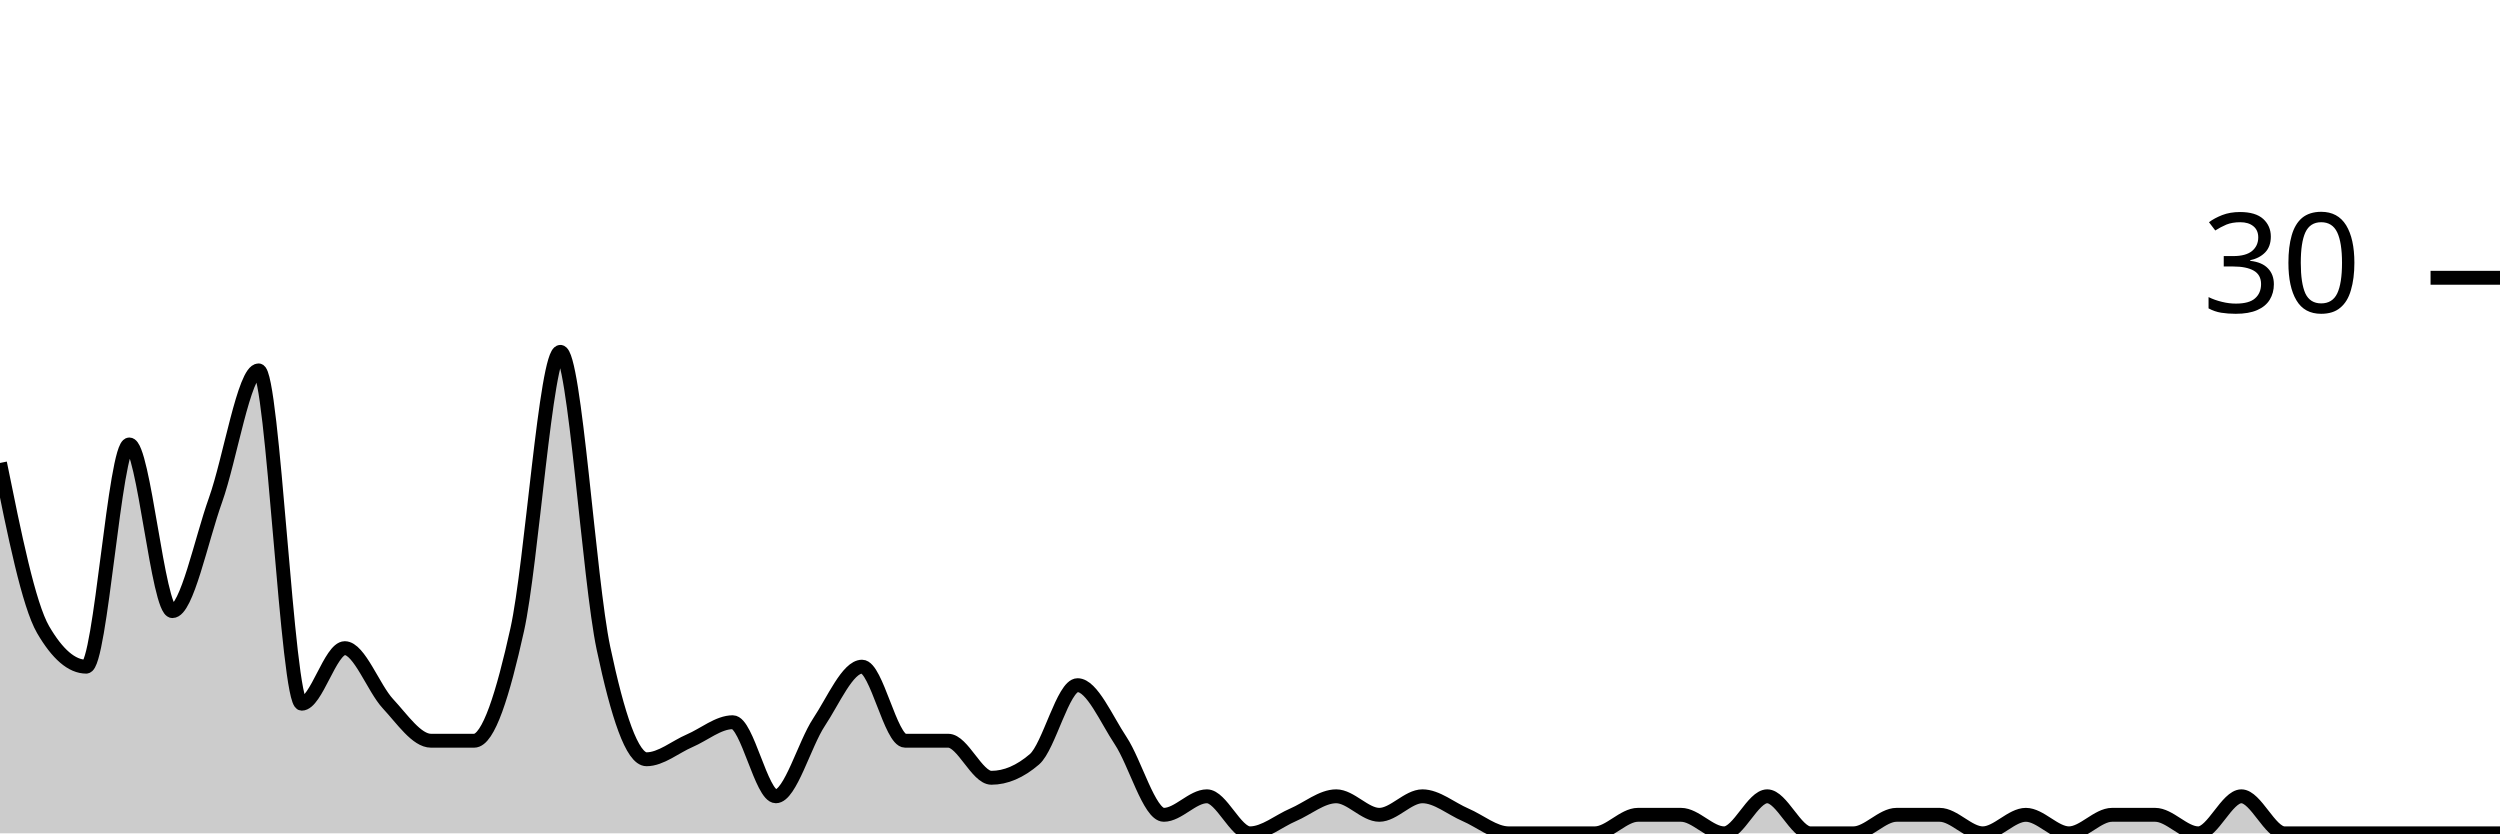
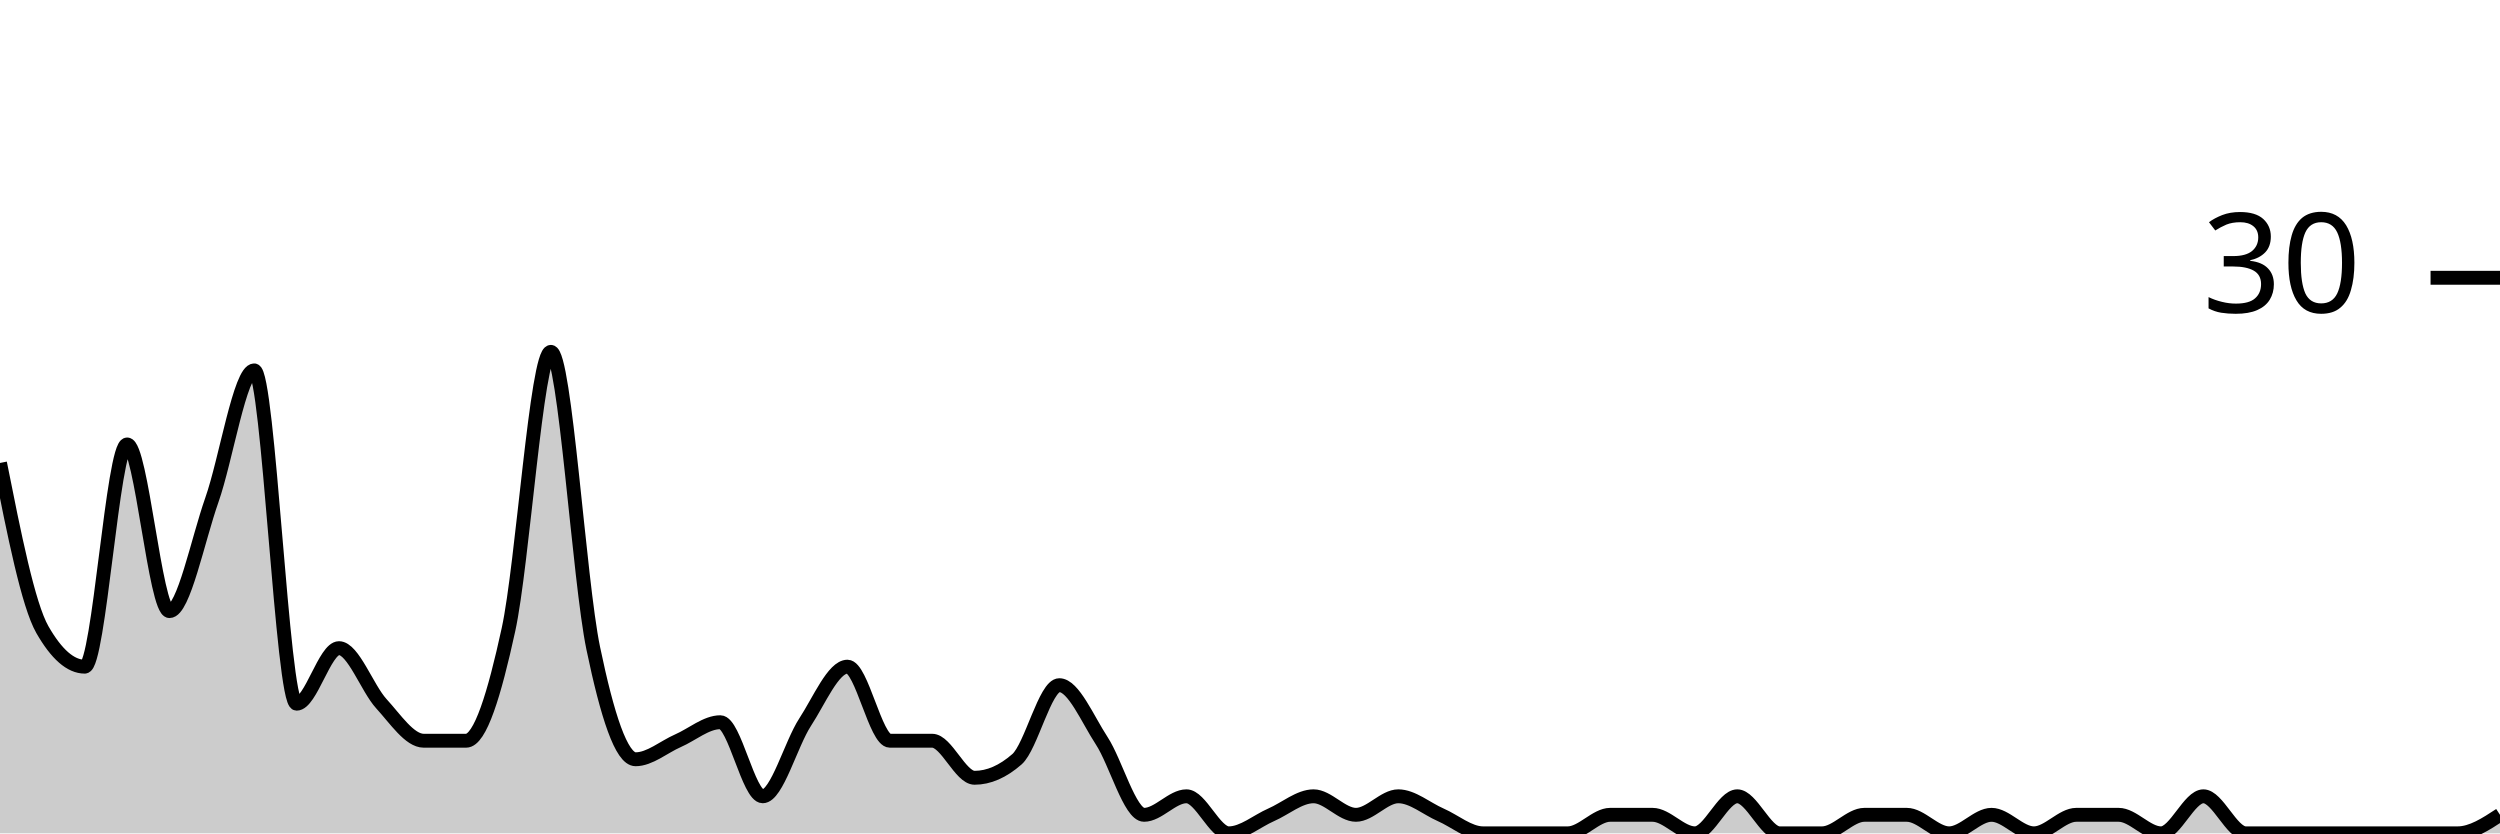
<svg xmlns="http://www.w3.org/2000/svg" viewBox="0 0 180 60">
  <g transform="translate(0,20)">
-     <path class="area" fill="rgba(0, 0, 0, 0.2)" d="M0,13.333C1.034,18.444,2.069,23.556,3.103,25.333C4.138,27.111,5.172,28,6.207,28C7.241,28,8.276,12,9.31,12C10.345,12,11.379,24,12.414,24C13.448,24,14.483,18.889,15.517,16C16.552,13.111,17.586,6.667,18.621,6.667C19.655,6.667,20.69,30.667,21.724,30.667C22.759,30.667,23.793,26.667,24.828,26.667C25.862,26.667,26.897,29.556,27.931,30.667C28.966,31.778,30,33.333,31.034,33.333C32.069,33.333,33.103,33.333,34.138,33.333C35.172,33.333,36.207,30,37.241,25.333C38.276,20.667,39.31,5.333,40.345,5.333C41.379,5.333,42.414,21.778,43.448,26.667C44.483,31.556,45.517,34.667,46.552,34.667C47.586,34.667,48.621,33.778,49.655,33.333C50.69,32.889,51.724,32,52.759,32C53.793,32,54.828,37.333,55.862,37.333C56.897,37.333,57.931,33.556,58.966,32C60,30.444,61.034,28,62.069,28C63.103,28,64.138,33.333,65.172,33.333C66.207,33.333,67.241,33.333,68.276,33.333C69.31,33.333,70.345,36,71.379,36C72.414,36,73.448,35.556,74.483,34.667C75.517,33.778,76.552,29.333,77.586,29.333C78.621,29.333,79.655,31.778,80.69,33.333C81.724,34.889,82.759,38.667,83.793,38.667C84.828,38.667,85.862,37.333,86.897,37.333C87.931,37.333,88.966,40,90,40C91.034,40,92.069,39.111,93.103,38.667C94.138,38.222,95.172,37.333,96.207,37.333C97.241,37.333,98.276,38.667,99.31,38.667C100.345,38.667,101.379,37.333,102.414,37.333C103.448,37.333,104.483,38.222,105.517,38.667C106.552,39.111,107.586,40,108.621,40C109.655,40,110.69,40,111.724,40C112.759,40,113.793,40,114.828,40C115.862,40,116.897,38.667,117.931,38.667C118.966,38.667,120,38.667,121.034,38.667C122.069,38.667,123.103,40,124.138,40C125.172,40,126.207,37.333,127.241,37.333C128.276,37.333,129.31,40,130.345,40C131.379,40,132.414,40,133.448,40C134.483,40,135.517,38.667,136.552,38.667C137.586,38.667,138.621,38.667,139.655,38.667C140.69,38.667,141.724,40,142.759,40C143.793,40,144.828,38.667,145.862,38.667C146.897,38.667,147.931,40,148.966,40C150,40,151.034,38.667,152.069,38.667C153.103,38.667,154.138,38.667,155.172,38.667C156.207,38.667,157.241,40,158.276,40C159.31,40,160.345,37.333,161.379,37.333C162.414,37.333,163.448,40,164.483,40C165.517,40,166.552,40,167.586,40C168.621,40,169.655,40,170.69,40C171.724,40,172.759,40,173.793,40C174.828,40,175.862,40,176.897,40C177.931,40,178.966,40,180,40L180,40C178.966,40,177.931,40,176.897,40C175.862,40,174.828,40,173.793,40C172.759,40,171.724,40,170.69,40C169.655,40,168.621,40,167.586,40C166.552,40,165.517,40,164.483,40C163.448,40,162.414,40,161.379,40C160.345,40,159.31,40,158.276,40C157.241,40,156.207,40,155.172,40C154.138,40,153.103,40,152.069,40C151.034,40,150,40,148.966,40C147.931,40,146.897,40,145.862,40C144.828,40,143.793,40,142.759,40C141.724,40,140.69,40,139.655,40C138.621,40,137.586,40,136.552,40C135.517,40,134.483,40,133.448,40C132.414,40,131.379,40,130.345,40C129.31,40,128.276,40,127.241,40C126.207,40,125.172,40,124.138,40C123.103,40,122.069,40,121.034,40C120,40,118.966,40,117.931,40C116.897,40,115.862,40,114.828,40C113.793,40,112.759,40,111.724,40C110.69,40,109.655,40,108.621,40C107.586,40,106.552,40,105.517,40C104.483,40,103.448,40,102.414,40C101.379,40,100.345,40,99.31,40C98.276,40,97.241,40,96.207,40C95.172,40,94.138,40,93.103,40C92.069,40,91.034,40,90,40C88.966,40,87.931,40,86.897,40C85.862,40,84.828,40,83.793,40C82.759,40,81.724,40,80.69,40C79.655,40,78.621,40,77.586,40C76.552,40,75.517,40,74.483,40C73.448,40,72.414,40,71.379,40C70.345,40,69.31,40,68.276,40C67.241,40,66.207,40,65.172,40C64.138,40,63.103,40,62.069,40C61.034,40,60,40,58.966,40C57.931,40,56.897,40,55.862,40C54.828,40,53.793,40,52.759,40C51.724,40,50.69,40,49.655,40C48.621,40,47.586,40,46.552,40C45.517,40,44.483,40,43.448,40C42.414,40,41.379,40,40.345,40C39.31,40,38.276,40,37.241,40C36.207,40,35.172,40,34.138,40C33.103,40,32.069,40,31.034,40C30,40,28.966,40,27.931,40C26.897,40,25.862,40,24.828,40C23.793,40,22.759,40,21.724,40C20.69,40,19.655,40,18.621,40C17.586,40,16.552,40,15.517,40C14.483,40,13.448,40,12.414,40C11.379,40,10.345,40,9.31,40C8.276,40,7.241,40,6.207,40C5.172,40,4.138,40,3.103,40C2.069,40,1.034,40,0,40Z" />
-     <path class="line" stroke="black" fill="none" d="M0,13.333C1.034,18.444,2.069,23.556,3.103,25.333C4.138,27.111,5.172,28,6.207,28C7.241,28,8.276,12,9.31,12C10.345,12,11.379,24,12.414,24C13.448,24,14.483,18.889,15.517,16C16.552,13.111,17.586,6.667,18.621,6.667C19.655,6.667,20.69,30.667,21.724,30.667C22.759,30.667,23.793,26.667,24.828,26.667C25.862,26.667,26.897,29.556,27.931,30.667C28.966,31.778,30,33.333,31.034,33.333C32.069,33.333,33.103,33.333,34.138,33.333C35.172,33.333,36.207,30,37.241,25.333C38.276,20.667,39.31,5.333,40.345,5.333C41.379,5.333,42.414,21.778,43.448,26.667C44.483,31.556,45.517,34.667,46.552,34.667C47.586,34.667,48.621,33.778,49.655,33.333C50.69,32.889,51.724,32,52.759,32C53.793,32,54.828,37.333,55.862,37.333C56.897,37.333,57.931,33.556,58.966,32C60,30.444,61.034,28,62.069,28C63.103,28,64.138,33.333,65.172,33.333C66.207,33.333,67.241,33.333,68.276,33.333C69.31,33.333,70.345,36,71.379,36C72.414,36,73.448,35.556,74.483,34.667C75.517,33.778,76.552,29.333,77.586,29.333C78.621,29.333,79.655,31.778,80.69,33.333C81.724,34.889,82.759,38.667,83.793,38.667C84.828,38.667,85.862,37.333,86.897,37.333C87.931,37.333,88.966,40,90,40C91.034,40,92.069,39.111,93.103,38.667C94.138,38.222,95.172,37.333,96.207,37.333C97.241,37.333,98.276,38.667,99.31,38.667C100.345,38.667,101.379,37.333,102.414,37.333C103.448,37.333,104.483,38.222,105.517,38.667C106.552,39.111,107.586,40,108.621,40C109.655,40,110.69,40,111.724,40C112.759,40,113.793,40,114.828,40C115.862,40,116.897,38.667,117.931,38.667C118.966,38.667,120,38.667,121.034,38.667C122.069,38.667,123.103,40,124.138,40C125.172,40,126.207,37.333,127.241,37.333C128.276,37.333,129.31,40,130.345,40C131.379,40,132.414,40,133.448,40C134.483,40,135.517,38.667,136.552,38.667C137.586,38.667,138.621,38.667,139.655,38.667C140.69,38.667,141.724,40,142.759,40C143.793,40,144.828,38.667,145.862,38.667C146.897,38.667,147.931,40,148.966,40C150,40,151.034,38.667,152.069,38.667C153.103,38.667,154.138,38.667,155.172,38.667C156.207,38.667,157.241,40,158.276,40C159.31,40,160.345,37.333,161.379,37.333C162.414,37.333,163.448,40,164.483,40C165.517,40,166.552,40,167.586,40C168.621,40,169.655,40,170.69,40C171.724,40,172.759,40,173.793,40C174.828,40,175.862,40,176.897,40C177.931,40,178.966,40,180,40" />
+     <path class="area" fill="rgba(0, 0, 0, 0.2)" d="M0,13.333C1.017,18.444,2.034,23.556,3.051,25.333C4.068,27.111,5.085,28,6.102,28C7.119,28,8.136,12,9.153,12C10.169,12,11.186,24,12.203,24C13.22,24,14.237,18.889,15.254,16C16.271,13.111,17.288,6.667,18.305,6.667C19.322,6.667,20.339,30.667,21.356,30.667C22.373,30.667,23.39,26.667,24.407,26.667C25.424,26.667,26.441,29.556,27.458,30.667C28.475,31.778,29.492,33.333,30.508,33.333C31.525,33.333,32.542,33.333,33.559,33.333C34.576,33.333,35.593,30,36.61,25.333C37.627,20.667,38.644,5.333,39.661,5.333C40.678,5.333,41.695,21.778,42.712,26.667C43.729,31.556,44.746,34.667,45.763,34.667C46.78,34.667,47.797,33.778,48.814,33.333C49.831,32.889,50.847,32,51.864,32C52.881,32,53.898,37.333,54.915,37.333C55.932,37.333,56.949,33.556,57.966,32C58.983,30.444,60,28,61.017,28C62.034,28,63.051,33.333,64.068,33.333C65.085,33.333,66.102,33.333,67.119,33.333C68.136,33.333,69.153,36,70.169,36C71.186,36,72.203,35.556,73.22,34.667C74.237,33.778,75.254,29.333,76.271,29.333C77.288,29.333,78.305,31.778,79.322,33.333C80.339,34.889,81.356,38.667,82.373,38.667C83.39,38.667,84.407,37.333,85.424,37.333C86.441,37.333,87.458,40,88.475,40C89.492,40,90.508,39.111,91.525,38.667C92.542,38.222,93.559,37.333,94.576,37.333C95.593,37.333,96.61,38.667,97.627,38.667C98.644,38.667,99.661,37.333,100.678,37.333C101.695,37.333,102.712,38.222,103.729,38.667C104.746,39.111,105.763,40,106.78,40C107.797,40,108.814,40,109.831,40C110.847,40,111.864,40,112.881,40C113.898,40,114.915,38.667,115.932,38.667C116.949,38.667,117.966,38.667,118.983,38.667C120,38.667,121.017,40,122.034,40C123.051,40,124.068,37.333,125.085,37.333C126.102,37.333,127.119,40,128.136,40C129.153,40,130.169,40,131.186,40C132.203,40,133.22,38.667,134.237,38.667C135.254,38.667,136.271,38.667,137.288,38.667C138.305,38.667,139.322,40,140.339,40C141.356,40,142.373,38.667,143.39,38.667C144.407,38.667,145.424,40,146.441,40C147.458,40,148.475,38.667,149.492,38.667C150.508,38.667,151.525,38.667,152.542,38.667C153.559,38.667,154.576,40,155.593,40C156.61,40,157.627,37.333,158.644,37.333C159.661,37.333,160.678,40,161.695,40C162.712,40,163.729,40,164.746,40C165.763,40,166.78,40,167.797,40C168.814,40,169.831,40,170.847,40C171.864,40,172.881,40,173.898,40C174.915,40,175.932,40,176.949,40C177.966,40,178.983,39.333,180,38.667L180,40C178.983,40,177.966,40,176.949,40C175.932,40,174.915,40,173.898,40C172.881,40,171.864,40,170.847,40C169.831,40,168.814,40,167.797,40C166.78,40,165.763,40,164.746,40C163.729,40,162.712,40,161.695,40C160.678,40,159.661,40,158.644,40C157.627,40,156.61,40,155.593,40C154.576,40,153.559,40,152.542,40C151.525,40,150.508,40,149.492,40C148.475,40,147.458,40,146.441,40C145.424,40,144.407,40,143.39,40C142.373,40,141.356,40,140.339,40C139.322,40,138.305,40,137.288,40C136.271,40,135.254,40,134.237,40C133.22,40,132.203,40,131.186,40C130.169,40,129.153,40,128.136,40C127.119,40,126.102,40,125.085,40C124.068,40,123.051,40,122.034,40C121.017,40,120,40,118.983,40C117.966,40,116.949,40,115.932,40C114.915,40,113.898,40,112.881,40C111.864,40,110.847,40,109.831,40C108.814,40,107.797,40,106.78,40C105.763,40,104.746,40,103.729,40C102.712,40,101.695,40,100.678,40C99.661,40,98.644,40,97.627,40C96.61,40,95.593,40,94.576,40C93.559,40,92.542,40,91.525,40C90.508,40,89.492,40,88.475,40C87.458,40,86.441,40,85.424,40C84.407,40,83.39,40,82.373,40C81.356,40,80.339,40,79.322,40C78.305,40,77.288,40,76.271,40C75.254,40,74.237,40,73.22,40C72.203,40,71.186,40,70.169,40C69.153,40,68.136,40,67.119,40C66.102,40,65.085,40,64.068,40C63.051,40,62.034,40,61.017,40C60,40,58.983,40,57.966,40C56.949,40,55.932,40,54.915,40C53.898,40,52.881,40,51.864,40C50.847,40,49.831,40,48.814,40C47.797,40,46.78,40,45.763,40C44.746,40,43.729,40,42.712,40C41.695,40,40.678,40,39.661,40C38.644,40,37.627,40,36.61,40C35.593,40,34.576,40,33.559,40C32.542,40,31.525,40,30.508,40C29.492,40,28.475,40,27.458,40C26.441,40,25.424,40,24.407,40C23.39,40,22.373,40,21.356,40C20.339,40,19.322,40,18.305,40C17.288,40,16.271,40,15.254,40C14.237,40,13.22,40,12.203,40C11.186,40,10.169,40,9.153,40C8.136,40,7.119,40,6.102,40C5.085,40,4.068,40,3.051,40C2.034,40,1.017,40,0,40Z" />
+     <path class="line" stroke="black" fill="none" d="M0,13.333C1.017,18.444,2.034,23.556,3.051,25.333C4.068,27.111,5.085,28,6.102,28C7.119,28,8.136,12,9.153,12C10.169,12,11.186,24,12.203,24C13.22,24,14.237,18.889,15.254,16C16.271,13.111,17.288,6.667,18.305,6.667C19.322,6.667,20.339,30.667,21.356,30.667C22.373,30.667,23.39,26.667,24.407,26.667C25.424,26.667,26.441,29.556,27.458,30.667C28.475,31.778,29.492,33.333,30.508,33.333C31.525,33.333,32.542,33.333,33.559,33.333C34.576,33.333,35.593,30,36.61,25.333C37.627,20.667,38.644,5.333,39.661,5.333C40.678,5.333,41.695,21.778,42.712,26.667C43.729,31.556,44.746,34.667,45.763,34.667C46.78,34.667,47.797,33.778,48.814,33.333C49.831,32.889,50.847,32,51.864,32C52.881,32,53.898,37.333,54.915,37.333C55.932,37.333,56.949,33.556,57.966,32C58.983,30.444,60,28,61.017,28C62.034,28,63.051,33.333,64.068,33.333C65.085,33.333,66.102,33.333,67.119,33.333C68.136,33.333,69.153,36,70.169,36C71.186,36,72.203,35.556,73.22,34.667C74.237,33.778,75.254,29.333,76.271,29.333C77.288,29.333,78.305,31.778,79.322,33.333C80.339,34.889,81.356,38.667,82.373,38.667C83.39,38.667,84.407,37.333,85.424,37.333C86.441,37.333,87.458,40,88.475,40C89.492,40,90.508,39.111,91.525,38.667C92.542,38.222,93.559,37.333,94.576,37.333C95.593,37.333,96.61,38.667,97.627,38.667C98.644,38.667,99.661,37.333,100.678,37.333C101.695,37.333,102.712,38.222,103.729,38.667C104.746,39.111,105.763,40,106.78,40C107.797,40,108.814,40,109.831,40C110.847,40,111.864,40,112.881,40C113.898,40,114.915,38.667,115.932,38.667C116.949,38.667,117.966,38.667,118.983,38.667C120,38.667,121.017,40,122.034,40C123.051,40,124.068,37.333,125.085,37.333C126.102,37.333,127.119,40,128.136,40C129.153,40,130.169,40,131.186,40C132.203,40,133.22,38.667,134.237,38.667C135.254,38.667,136.271,38.667,137.288,38.667C138.305,38.667,139.322,40,140.339,40C141.356,40,142.373,38.667,143.39,38.667C144.407,38.667,145.424,40,146.441,40C147.458,40,148.475,38.667,149.492,38.667C150.508,38.667,151.525,38.667,152.542,38.667C153.559,38.667,154.576,40,155.593,40C156.61,40,157.627,37.333,158.644,37.333C159.661,37.333,160.678,40,161.695,40C162.712,40,163.729,40,164.746,40C165.763,40,166.78,40,167.797,40C168.814,40,169.831,40,170.847,40C171.864,40,172.881,40,173.898,40C174.915,40,175.932,40,176.949,40C177.966,40,178.983,39.333,180,38.667" />
    <path class="axis-ceiling" stroke-width="1" stroke="black" fill="none" d="M175,0L180,0" />
    <text class="axis-ceiling-label" font-family="sans-serif" text-anchor="end" font-size="10px" x="170" y="2.5">30</text>
  </g>
</svg>
